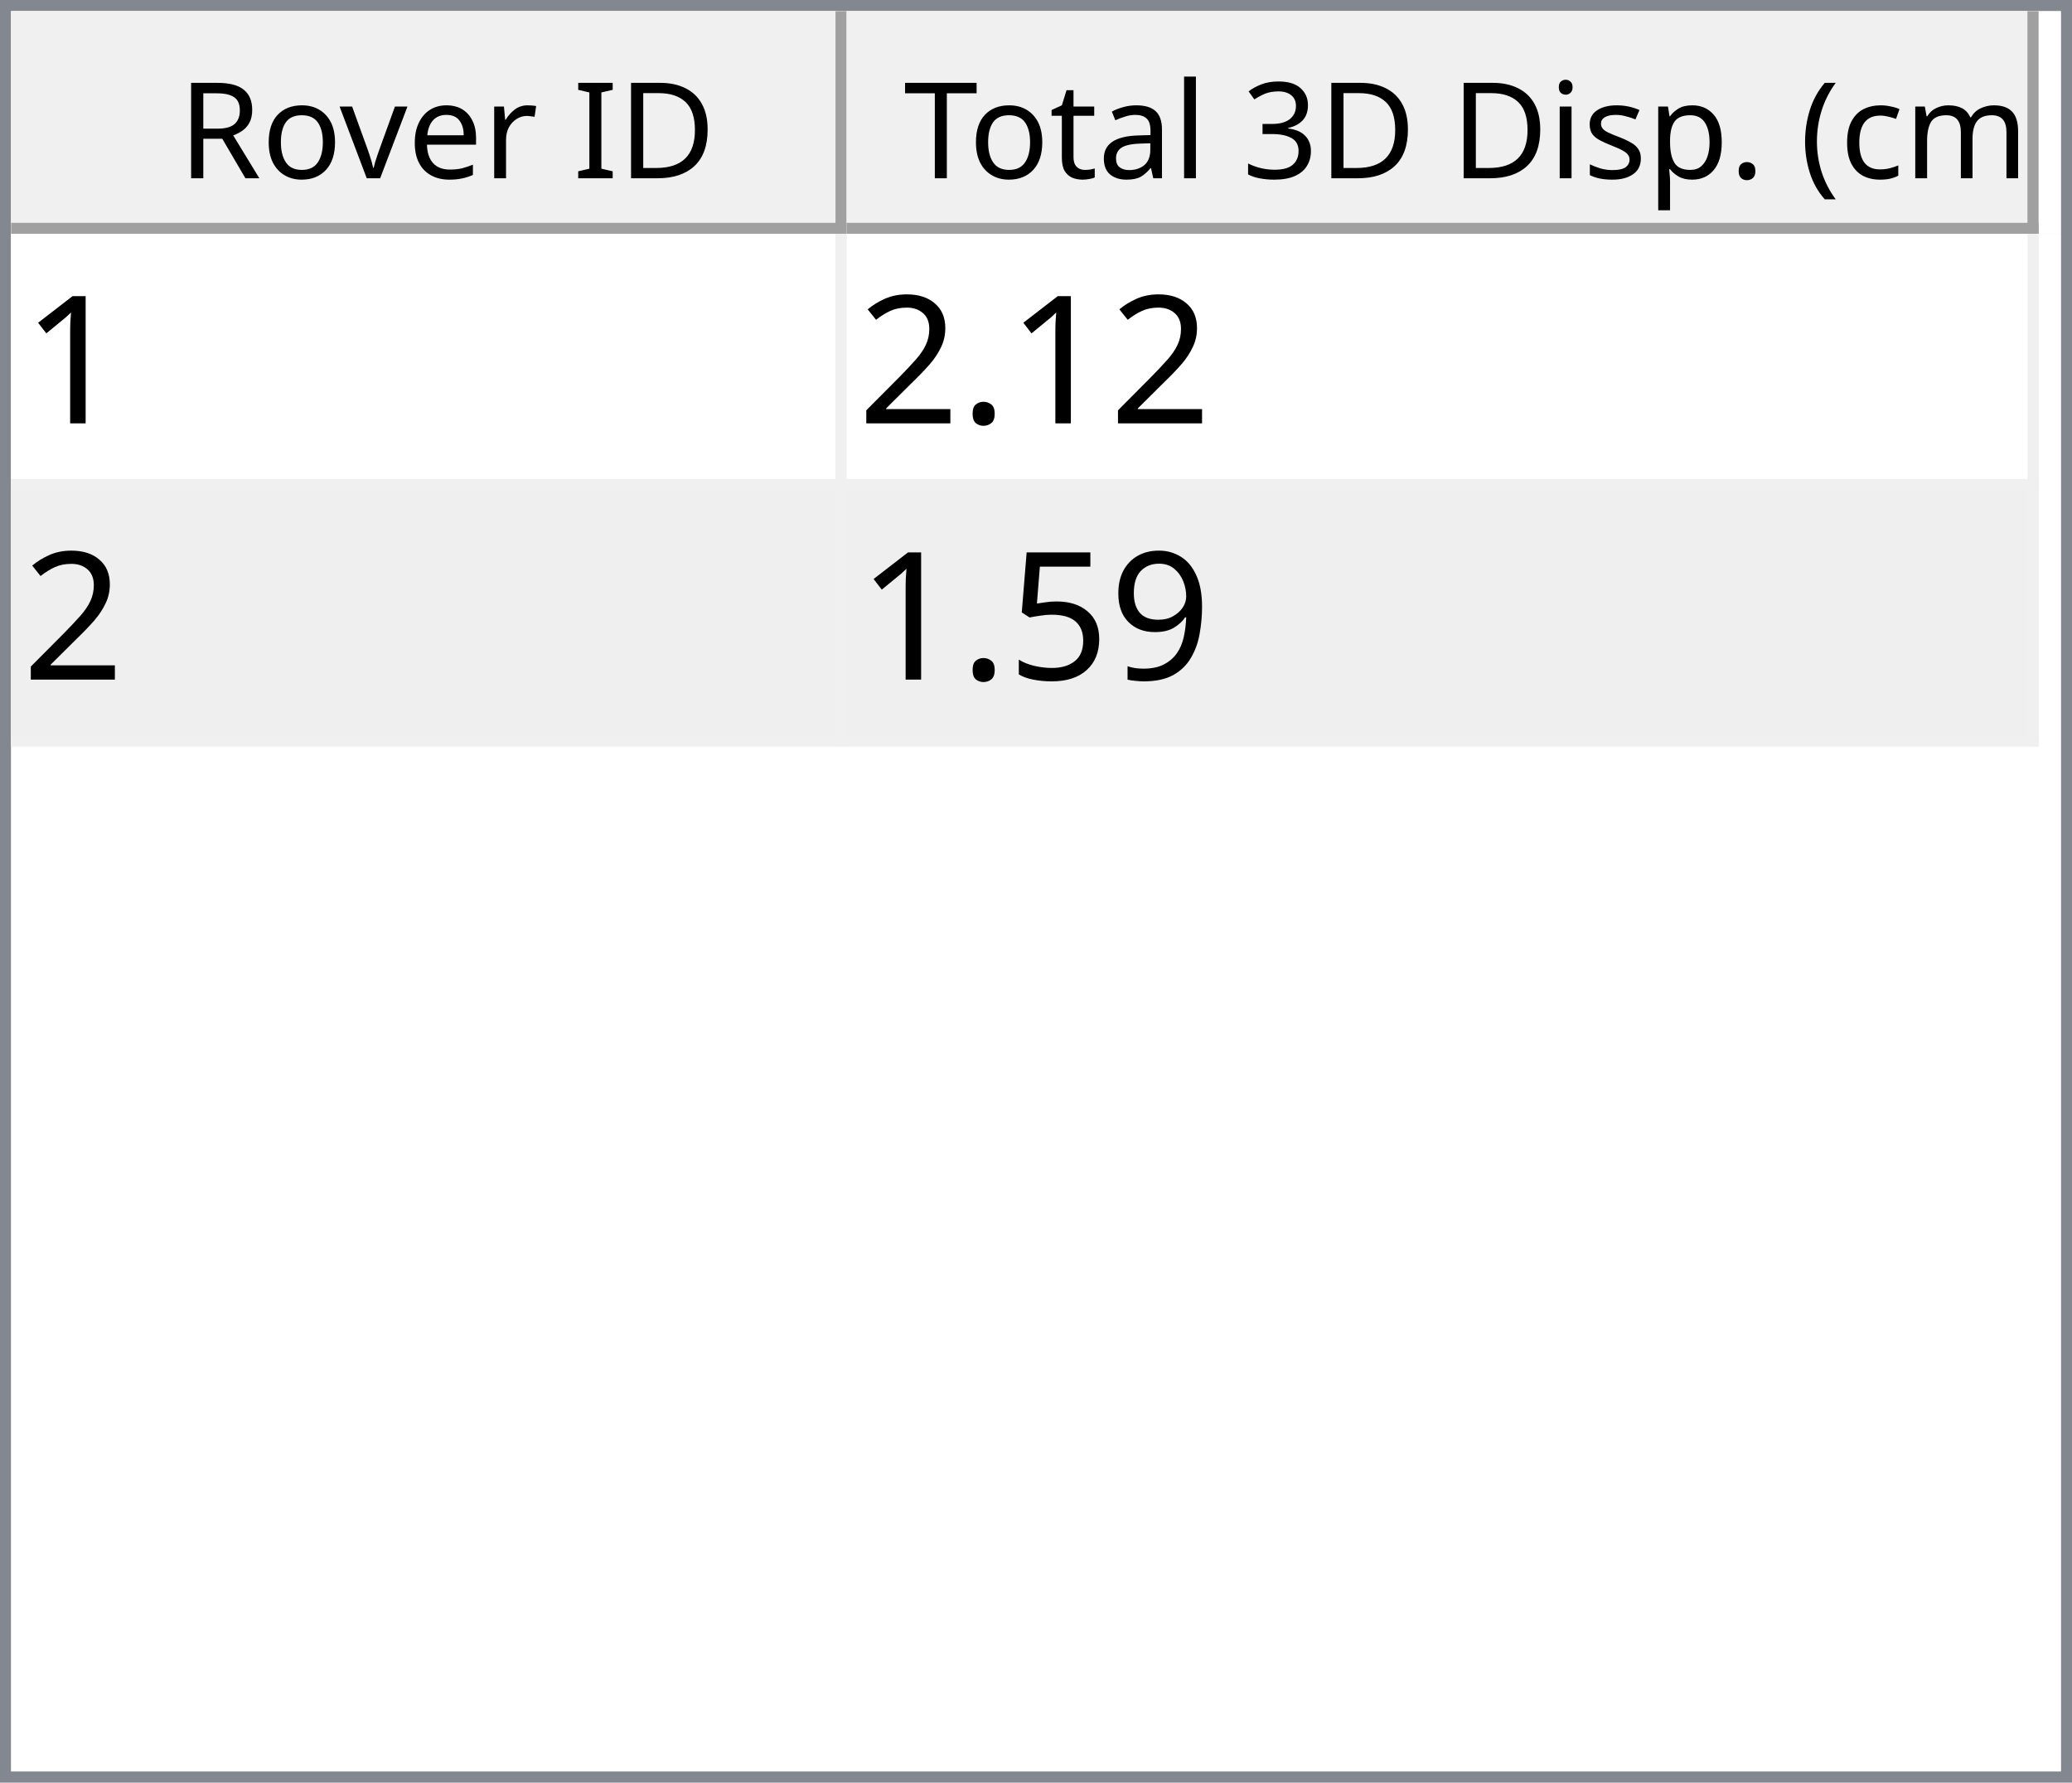
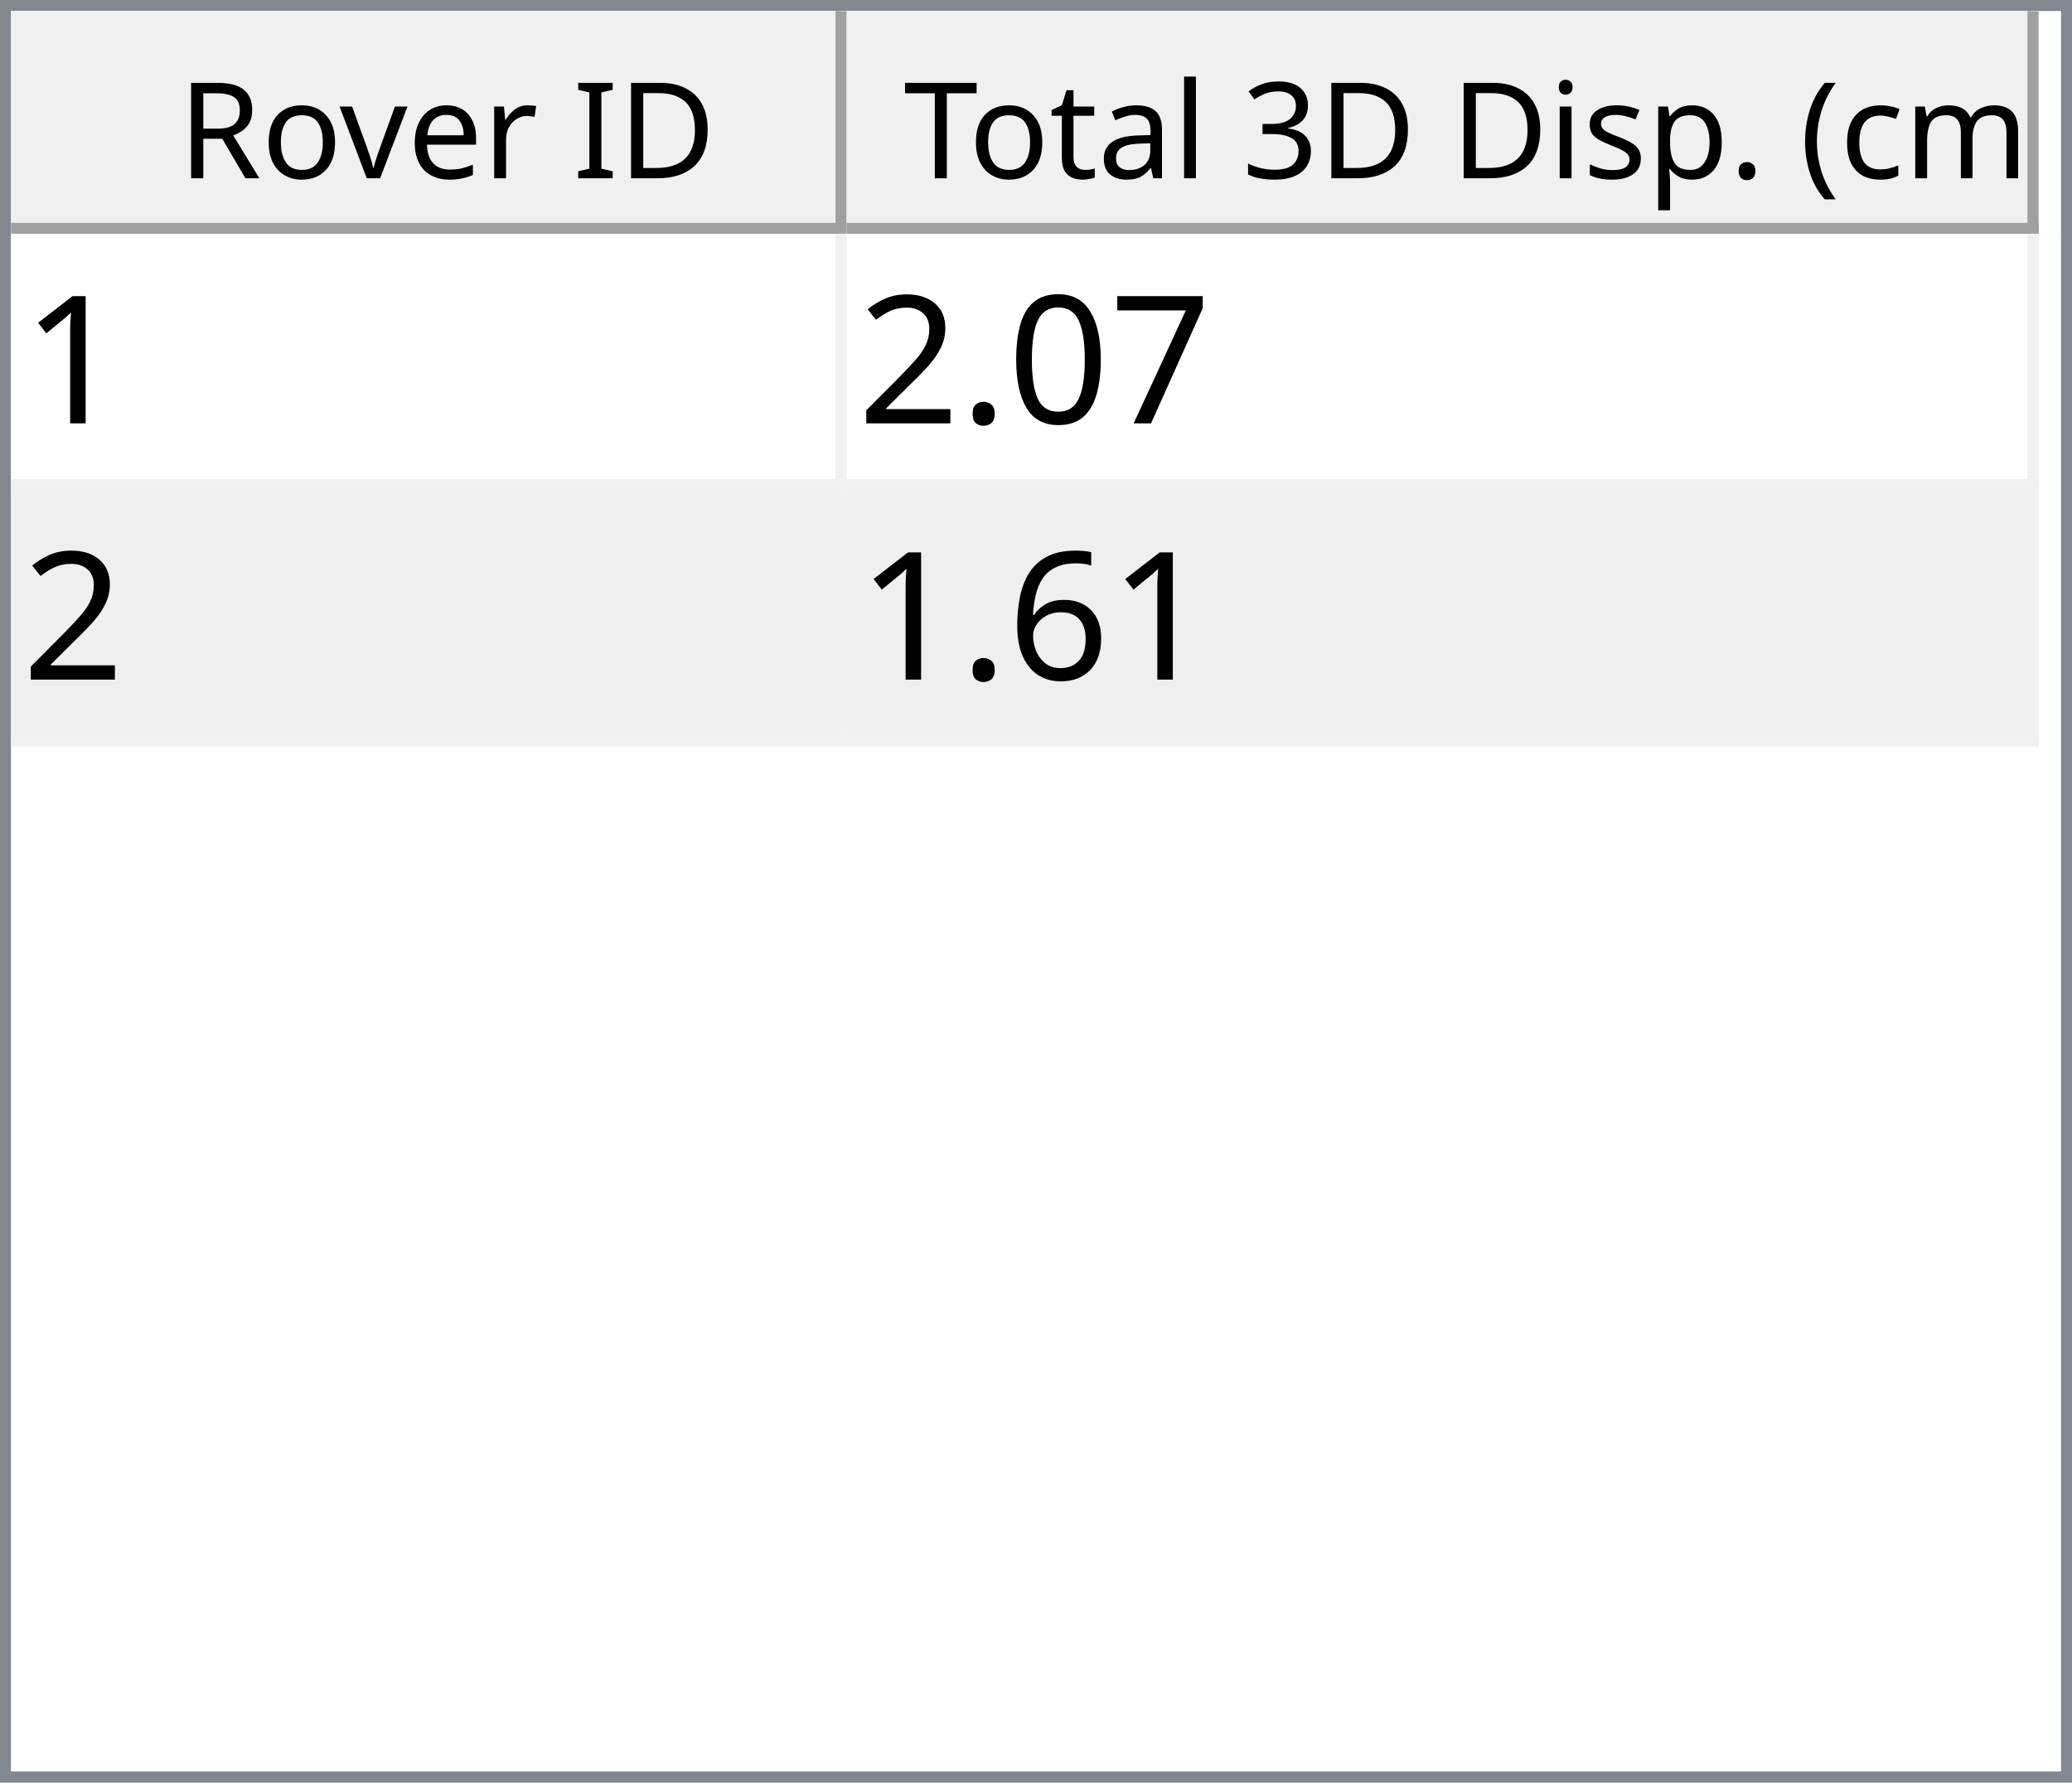
<svg xmlns="http://www.w3.org/2000/svg" style="fill-opacity:1; color-rendering:auto; color-interpolation:auto; text-rendering:auto; stroke:black; stroke-linecap:square; stroke-miterlimit:10; shape-rendering:auto; stroke-opacity:1; fill:black; stroke-dasharray:none; font-weight:normal; stroke-width:1; font-family:'Dialog'; font-style:normal; stroke-linejoin:miter; font-size:12px; stroke-dashoffset:0; image-rendering:auto;" width="186" height="160">
  <defs id="genericDefs" />
  <g>
    <defs id="defs1">
      <clipPath clipPathUnits="userSpaceOnUse" id="clipPath1">
        <path d="M0 0 L186 0 L186 160 L0 160 L0 0 Z" />
      </clipPath>
      <clipPath clipPathUnits="userSpaceOnUse" id="clipPath2">
        <path d="M0 0 L0 160 L186 160 L186 0 Z" />
      </clipPath>
      <clipPath clipPathUnits="userSpaceOnUse" id="clipPath3">
        <path d="M0 0 L0 20 L184 20 L184 0 Z" />
      </clipPath>
      <clipPath clipPathUnits="userSpaceOnUse" id="clipPath4">
        <path d="M0 0 L0 20 L75 20 L75 0 Z" />
      </clipPath>
      <clipPath clipPathUnits="userSpaceOnUse" id="clipPath5">
        <path d="M1 1 L1 19 L74 19 L74 1 Z" />
      </clipPath>
      <clipPath clipPathUnits="userSpaceOnUse" id="clipPath6">
        <path d="M0 0 L0 18 L73 18 L73 0 Z" />
      </clipPath>
      <clipPath clipPathUnits="userSpaceOnUse" id="clipPath7">
        <path d="M-0.5 -0.5 L-0.5 19.5 L74.5 19.5 L74.5 -0.5 Z" />
      </clipPath>
      <clipPath clipPathUnits="userSpaceOnUse" id="clipPath8">
        <path d="M0 0 L0 20 L107 20 L107 0 Z" />
      </clipPath>
      <clipPath clipPathUnits="userSpaceOnUse" id="clipPath9">
        <path d="M1 1 L1 19 L106 19 L106 1 Z" />
      </clipPath>
      <clipPath clipPathUnits="userSpaceOnUse" id="clipPath10">
        <path d="M0 0 L0 18 L105 18 L105 0 Z" />
      </clipPath>
      <clipPath clipPathUnits="userSpaceOnUse" id="clipPath11">
        <path d="M-0.5 -0.5 L-0.5 19.5 L106.5 19.5 L106.5 -0.5 Z" />
      </clipPath>
      <clipPath clipPathUnits="userSpaceOnUse" id="clipPath12">
        <path d="M0 0 L0 138 L184 138 L184 0 Z" />
      </clipPath>
      <clipPath clipPathUnits="userSpaceOnUse" id="clipPath13">
        <path d="M0 0 L0 46 L182 46 L182 0 Z" />
      </clipPath>
      <clipPath clipPathUnits="userSpaceOnUse" id="clipPath14">
        <path d="M-0.5 -0.5 L-0.5 45.5 L181.5 45.5 L181.5 -0.5 Z" />
      </clipPath>
      <clipPath clipPathUnits="userSpaceOnUse" id="clipPath15">
        <path d="M0 0 L0 22 L74 22 L74 0 Z" />
      </clipPath>
      <clipPath clipPathUnits="userSpaceOnUse" id="clipPath16">
        <path d="M0 0 L0 22 L106 22 L106 0 Z" />
      </clipPath>
      <font horiz-adv-x="64.551" id="font1">
        <font-face ascent="107.91" descent="25.098" units-per-em="100" style="font-style:normal; font-family:Segoe UI; font-weight:normal;" />
        <missing-glyph horiz-adv-x="64.551" d="M8.109 0 L8.109 68.266 L56.453 68.266 L56.453 0 L8.109 0 ZM15.328 7.234 L49.219 7.234 L49.219 61.031 L15.328 61.031 L15.328 7.234 Z" />
        <glyph unicode="D" horiz-adv-x="70.117" d="M9.188 0 L9.188 70.016 L28.516 70.016 Q65.531 70.016 65.531 35.891 Q65.531 19.672 55.25 9.836 Q44.969 0 27.734 0 L9.188 0 ZM17.391 62.594 L17.391 7.422 L27.828 7.422 Q41.609 7.422 49.273 14.797 Q56.938 22.172 56.938 35.688 Q56.938 62.594 28.328 62.594 L17.391 62.594 Z" />
        <glyph unicode="I" horiz-adv-x="26.611" d="M17.391 0 L9.188 0 L9.188 70.016 L17.391 70.016 L17.391 0 Z" />
        <glyph unicode=" " horiz-adv-x="27.393" d="" />
        <glyph unicode="r" horiz-adv-x="34.766" d="M34.188 41.891 Q32.078 43.5 28.125 43.5 Q23 43.5 19.555 38.672 Q16.109 33.844 16.109 25.484 L16.109 0 L8.109 0 L8.109 50 L16.109 50 L16.109 39.703 L16.312 39.703 Q18.016 44.969 21.531 47.922 Q25.047 50.875 29.391 50.875 Q32.516 50.875 34.188 50.203 L34.188 41.891 Z" />
        <glyph unicode="e" horiz-adv-x="52.295" d="M48.297 23 L12.984 23 Q13.188 14.656 17.484 10.109 Q21.781 5.562 29.297 5.562 Q37.75 5.562 44.828 11.141 L44.828 3.609 Q38.234 -1.172 27.391 -1.172 Q16.797 -1.172 10.742 5.641 Q4.688 12.453 4.688 24.812 Q4.688 36.469 11.305 43.82 Q17.922 51.172 27.734 51.172 Q37.547 51.172 42.922 44.828 Q48.297 38.484 48.297 27.203 L48.297 23 ZM40.094 29.781 Q40.047 36.719 36.75 40.578 Q33.453 44.438 27.594 44.438 Q21.922 44.438 17.969 40.383 Q14.016 36.328 13.094 29.781 L40.094 29.781 Z" />
        <glyph unicode="v" horiz-adv-x="47.9" d="M47.406 50 L27.484 0 L19.625 0 L0.688 50 L9.469 50 L22.172 13.672 Q23.578 9.672 23.922 6.688 L24.125 6.688 Q24.609 10.453 25.688 13.484 L38.969 50 L47.406 50 Z" />
        <glyph unicode="o" horiz-adv-x="58.594" d="M29 -1.172 Q17.922 -1.172 11.305 5.836 Q4.688 12.844 4.688 24.422 Q4.688 37.016 11.57 44.094 Q18.453 51.172 30.172 51.172 Q41.359 51.172 47.633 44.289 Q53.906 37.406 53.906 25.203 Q53.906 13.234 47.141 6.031 Q40.375 -1.172 29 -1.172 ZM29.594 44.438 Q21.875 44.438 17.383 39.188 Q12.891 33.938 12.891 24.703 Q12.891 15.828 17.43 10.695 Q21.969 5.562 29.594 5.562 Q37.359 5.562 41.531 10.594 Q45.703 15.625 45.703 24.906 Q45.703 34.281 41.531 39.359 Q37.359 44.438 29.594 44.438 Z" />
        <glyph unicode="R" horiz-adv-x="59.814" d="M59.375 0 L49.609 0 L37.891 19.625 Q36.281 22.359 34.766 24.289 Q33.25 26.219 31.664 27.438 Q30.078 28.656 28.25 29.219 Q26.422 29.781 24.125 29.781 L17.391 29.781 L17.391 0 L9.188 0 L9.188 70.016 L30.078 70.016 Q34.672 70.016 38.555 68.867 Q42.438 67.719 45.289 65.375 Q48.141 63.031 49.758 59.547 Q51.375 56.062 51.375 51.375 Q51.375 47.703 50.273 44.656 Q49.172 41.609 47.148 39.211 Q45.125 36.812 42.266 35.133 Q39.406 33.453 35.844 32.516 L35.844 32.328 Q37.594 31.547 38.891 30.547 Q40.188 29.547 41.359 28.18 Q42.531 26.812 43.68 25.078 Q44.828 23.344 46.234 21.047 L59.375 0 ZM17.391 62.594 L17.391 37.203 L28.516 37.203 Q31.594 37.203 34.203 38.133 Q36.812 39.062 38.719 40.797 Q40.625 42.531 41.703 45.047 Q42.781 47.562 42.781 50.688 Q42.781 56.297 39.141 59.445 Q35.5 62.594 28.609 62.594 L17.391 62.594 Z" />
        <glyph unicode=")" horiz-adv-x="30.176" d="M8.297 -15.922 L1.172 -15.922 Q16.406 2.344 16.406 26.812 Q16.406 51.469 1.078 70.016 L8.297 70.016 Q23.531 52.156 23.531 26.703 Q23.531 1.375 8.297 -15.922 Z" />
        <glyph unicode="m" horiz-adv-x="86.133" d="M79.109 0 L71.094 0 L71.094 28.719 Q71.094 37.016 68.531 40.727 Q65.969 44.438 59.906 44.438 Q54.781 44.438 51.195 39.75 Q47.609 35.062 47.609 28.516 L47.609 0 L39.594 0 L39.594 29.688 Q39.594 44.438 28.219 44.438 Q22.953 44.438 19.531 40.016 Q16.109 35.594 16.109 28.516 L16.109 0 L8.109 0 L8.109 50 L16.109 50 L16.109 42.094 L16.312 42.094 Q21.625 51.172 31.844 51.172 Q36.969 51.172 40.773 48.312 Q44.578 45.453 46 40.828 Q51.562 51.172 62.594 51.172 Q79.109 51.172 79.109 30.812 L79.109 0 Z" />
        <glyph unicode="c" horiz-adv-x="46.191" d="M42.188 2.297 Q36.422 -1.172 28.516 -1.172 Q17.828 -1.172 11.258 5.789 Q4.688 12.75 4.688 23.828 Q4.688 36.188 11.766 43.68 Q18.844 51.172 30.672 51.172 Q37.25 51.172 42.281 48.734 L42.281 40.531 Q36.719 44.438 30.375 44.438 Q22.703 44.438 17.797 38.945 Q12.891 33.453 12.891 24.516 Q12.891 15.719 17.508 10.641 Q22.125 5.562 29.891 5.562 Q36.422 5.562 42.188 9.906 L42.188 2.297 Z" />
        <glyph unicode="(" horiz-adv-x="30.176" d="M29.109 -15.922 L21.969 -15.922 Q6.844 1.375 6.844 26.703 Q6.844 52.156 21.969 70.016 L29.203 70.016 Q13.875 51.469 13.875 26.812 Q13.875 2.344 29.109 -15.922 Z" />
        <glyph unicode="." horiz-adv-x="21.68" d="M10.891 -1.078 Q8.641 -1.078 7.055 0.539 Q5.469 2.156 5.469 4.391 Q5.469 6.641 7.055 8.273 Q8.641 9.906 10.891 9.906 Q13.188 9.906 14.797 8.273 Q16.406 6.641 16.406 4.391 Q16.406 2.156 14.797 0.539 Q13.188 -1.078 10.891 -1.078 Z" />
        <glyph unicode="p" horiz-adv-x="58.789" d="M16.312 7.234 L16.109 7.234 L16.109 -23 L8.109 -23 L8.109 50 L16.109 50 L16.109 41.219 L16.312 41.219 Q22.219 51.172 33.594 51.172 Q43.266 51.172 48.688 44.461 Q54.109 37.75 54.109 26.469 Q54.109 13.922 48 6.375 Q41.891 -1.172 31.297 -1.172 Q21.578 -1.172 16.312 7.234 ZM16.109 27.391 L16.109 20.406 Q16.109 14.203 20.141 9.883 Q24.172 5.562 30.375 5.562 Q37.641 5.562 41.773 11.133 Q45.906 16.703 45.906 26.609 Q45.906 34.969 42.047 39.703 Q38.188 44.438 31.594 44.438 Q24.609 44.438 20.359 39.578 Q16.109 34.719 16.109 27.391 Z" />
        <glyph unicode="s" horiz-adv-x="42.432" d="M5.078 1.812 L5.078 10.406 Q11.625 5.562 19.484 5.562 Q30.031 5.562 30.031 12.594 Q30.031 14.594 29.125 15.992 Q28.219 17.391 26.68 18.461 Q25.141 19.531 23.07 20.383 Q21 21.234 18.609 22.172 Q15.281 23.484 12.766 24.828 Q10.25 26.172 8.57 27.859 Q6.891 29.547 6.031 31.695 Q5.172 33.844 5.172 36.719 Q5.172 40.234 6.789 42.945 Q8.406 45.656 11.086 47.484 Q13.766 49.312 17.211 50.242 Q20.656 51.172 24.312 51.172 Q30.812 51.172 35.938 48.922 L35.938 40.828 Q30.422 44.438 23.25 44.438 Q21 44.438 19.195 43.922 Q17.391 43.406 16.094 42.477 Q14.797 41.547 14.086 40.258 Q13.375 38.969 13.375 37.406 Q13.375 35.453 14.086 34.133 Q14.797 32.812 16.164 31.789 Q17.531 30.766 19.484 29.938 Q21.438 29.109 23.922 28.125 Q27.25 26.859 29.883 25.516 Q32.516 24.172 34.375 22.484 Q36.234 20.797 37.234 18.602 Q38.234 16.406 38.234 13.375 Q38.234 9.672 36.602 6.938 Q34.969 4.203 32.234 2.398 Q29.5 0.594 25.93 -0.289 Q22.359 -1.172 18.453 -1.172 Q10.75 -1.172 5.078 1.812 Z" />
        <glyph unicode="i" horiz-adv-x="24.219" d="M12.203 62.703 Q10.062 62.703 8.547 64.164 Q7.031 65.625 7.031 67.875 Q7.031 70.125 8.547 71.609 Q10.062 73.094 12.203 73.094 Q14.406 73.094 15.945 71.609 Q17.484 70.125 17.484 67.875 Q17.484 65.719 15.945 64.211 Q14.406 62.703 12.203 62.703 ZM16.109 0 L8.109 0 L8.109 50 L16.109 50 L16.109 0 Z" />
        <glyph unicode="3" horiz-adv-x="53.906" d="M46.531 19.828 Q46.531 15.094 44.75 11.211 Q42.969 7.328 39.719 4.57 Q36.469 1.812 31.93 0.297 Q27.391 -1.219 21.922 -1.219 Q11.922 -1.219 6 2.594 L6 11.188 Q13.094 5.609 22.219 5.609 Q25.875 5.609 28.828 6.539 Q31.781 7.469 33.906 9.227 Q36.031 10.984 37.18 13.477 Q38.328 15.969 38.328 19.094 Q38.328 32.812 18.797 32.812 L12.984 32.812 L12.984 39.594 L18.5 39.594 Q35.797 39.594 35.797 52.484 Q35.797 64.406 22.609 64.406 Q15.188 64.406 8.688 59.422 L8.688 67.188 Q15.375 71.188 24.609 71.188 Q29 71.188 32.57 69.969 Q36.141 68.75 38.68 66.555 Q41.219 64.359 42.609 61.281 Q44 58.203 44 54.5 Q44 40.672 30.031 36.719 L30.031 36.531 Q33.594 36.141 36.625 34.797 Q39.656 33.453 41.852 31.305 Q44.047 29.156 45.289 26.25 Q46.531 23.344 46.531 19.828 Z" />
        <glyph unicode="l" horiz-adv-x="24.219" d="M16.109 0 L8.109 0 L8.109 74.031 L16.109 74.031 L16.109 0 Z" />
        <glyph unicode="a" horiz-adv-x="50.879" d="M43.891 0 L35.891 0 L35.891 7.812 L35.688 7.812 Q30.469 -1.172 20.312 -1.172 Q12.844 -1.172 8.617 2.781 Q4.391 6.734 4.391 13.281 Q4.391 27.297 20.906 29.594 L35.891 31.688 Q35.891 44.438 25.594 44.438 Q16.547 44.438 9.281 38.281 L9.281 46.484 Q16.656 51.172 26.266 51.172 Q43.891 51.172 43.891 32.516 L43.891 0 ZM35.891 25.297 L23.828 23.641 Q18.266 22.859 15.43 20.875 Q12.594 18.891 12.594 13.875 Q12.594 10.203 15.211 7.883 Q17.828 5.562 22.172 5.562 Q28.125 5.562 32.008 9.742 Q35.891 13.922 35.891 20.312 L35.891 25.297 Z" />
        <glyph unicode="t" horiz-adv-x="33.887" d="M31.297 0.484 Q28.469 -1.078 23.828 -1.078 Q10.688 -1.078 10.688 13.578 L10.688 43.172 L2.094 43.172 L2.094 50 L10.688 50 L10.688 62.203 L18.703 64.797 L18.703 50 L31.297 50 L31.297 43.172 L18.703 43.172 L18.703 14.984 Q18.703 9.969 20.414 7.82 Q22.125 5.672 26.078 5.672 Q29.109 5.672 31.297 7.328 L31.297 0.484 Z" />
        <glyph unicode="T" horiz-adv-x="52.393" d="M50.594 62.594 L30.375 62.594 L30.375 0 L22.172 0 L22.172 62.594 L2 62.594 L2 70.016 L50.594 70.016 L50.594 62.594 Z" />
      </font>
      <font horiz-adv-x="75.0" id="font2">
        <font-face ascent="100.537" descent="21.973" units-per-em="100" style="font-style:normal; font-family:sans-serif; font-weight:normal;" />
        <missing-glyph horiz-adv-x="75.0" d="M12.5 0 L12.5 62.5 L62.5 62.5 L62.5 0 L12.5 0 ZM14.062 1.562 L60.938 1.562 L60.938 60.938 L14.062 60.938 L14.062 1.562 Z" />
        <glyph unicode="1" horiz-adv-x="55.615" d="M37.25 0 L28.469 0 L28.469 56 Q25.297 52.984 20.141 49.953 Q14.984 46.922 10.891 45.406 L10.891 53.906 Q18.266 57.375 23.781 62.305 Q29.297 67.234 31.594 71.875 L37.25 71.875 L37.25 0 Z" />
+         <glyph unicode="7" horiz-adv-x="55.615" d="M4.734 62.203 L4.734 70.656 L51.078 70.656 L51.078 63.812 Q44.234 56.547 37.523 44.484 Q30.812 32.422 27.156 19.672 Q24.516 10.688 23.781 0 L14.75 0 Q14.891 8.453 18.062 20.414 Q21.234 32.375 27.172 43.484 Q33.109 54.594 39.797 62.203 L4.734 62.203 Z" />
+         <glyph unicode="0" horiz-adv-x="55.615" d="M4.156 35.297 Q4.156 48 6.766 55.742 Q9.375 63.484 14.523 67.68 Q19.672 71.875 27.484 71.875 Q33.25 71.875 37.594 69.555 Q41.938 67.234 44.773 62.867 Q47.609 58.5 49.219 52.227 Q50.828 45.953 50.828 35.297 Q50.828 22.703 48.242 14.969 Q45.656 7.234 40.508 3.008 Q35.359 -1.219 27.484 -1.219 Q17.141 -1.219 11.234 6.203 Q4.156 15.141 4.156 35.297 ZM13.188 35.297 Q13.188 17.672 17.312 11.836 Q21.438 6 27.484 6 Q33.547 6 37.672 11.859 Q41.797 17.719 41.797 35.297 Q41.797 52.984 37.672 58.789 Q33.547 64.594 27.391 64.594 Q21.344 64.594 17.719 59.469 Q13.188 52.938 13.188 35.297 Z" />
        <glyph unicode="." horiz-adv-x="27.783" d="M9.078 0 L9.078 10.016 L19.094 10.016 L19.094 0 L9.078 0 Z" />
        <glyph unicode="2" horiz-adv-x="55.615" d="M50.344 8.453 L50.344 0 L3.031 0 Q2.938 3.172 4.047 6.109 Q5.859 10.938 9.836 15.625 Q13.812 20.312 21.344 26.469 Q33.016 36.031 37.117 41.625 Q41.219 47.219 41.219 52.203 Q41.219 57.422 37.477 61.008 Q33.734 64.594 27.734 64.594 Q21.391 64.594 17.578 60.789 Q13.766 56.984 13.719 50.25 L4.688 51.172 Q5.609 61.281 11.664 66.578 Q17.719 71.875 27.938 71.875 Q38.234 71.875 44.242 66.164 Q50.25 60.453 50.25 52 Q50.25 47.703 48.492 43.555 Q46.734 39.406 42.656 34.812 Q38.578 30.219 29.109 22.219 Q21.188 15.578 18.945 13.211 Q16.703 10.844 15.234 8.453 L50.344 8.453 Z" />
-         <glyph unicode="9" horiz-adv-x="55.615" d="M5.469 16.547 L13.922 17.328 Q14.984 11.375 18.016 8.688 Q21.047 6 25.781 6 Q29.828 6 32.883 7.859 Q35.938 9.719 37.891 12.82 Q39.844 15.922 41.164 21.195 Q42.484 26.469 42.484 31.938 Q42.484 32.516 42.438 33.688 Q39.797 29.5 35.234 26.883 Q30.672 24.266 25.344 24.266 Q16.453 24.266 10.305 30.711 Q4.156 37.156 4.156 47.703 Q4.156 58.594 10.578 65.234 Q17 71.875 26.656 71.875 Q33.641 71.875 39.43 68.117 Q45.219 64.359 48.219 57.398 Q51.219 50.438 51.219 37.25 Q51.219 23.531 48.242 15.406 Q45.266 7.281 39.383 3.031 Q33.5 -1.219 25.594 -1.219 Q17.188 -1.219 11.867 3.445 Q6.547 8.109 5.469 16.547 ZM41.453 48.141 Q41.453 55.719 37.43 60.156 Q33.406 64.594 27.734 64.594 Q21.875 64.594 17.531 59.812 Q13.188 55.031 13.188 47.406 Q13.188 40.578 17.312 36.305 Q21.438 32.031 27.484 32.031 Q33.594 32.031 37.523 36.305 Q41.453 40.578 41.453 48.141 Z" />
-         <glyph unicode="5" horiz-adv-x="55.615" d="M4.156 18.75 L13.375 19.531 Q14.406 12.797 18.141 9.398 Q21.875 6 27.156 6 Q33.5 6 37.891 10.789 Q42.281 15.578 42.281 23.484 Q42.281 31 38.062 35.352 Q33.844 39.703 27 39.703 Q22.75 39.703 19.336 37.773 Q15.922 35.844 13.969 32.766 L5.719 33.844 L12.641 70.609 L48.25 70.609 L48.25 62.203 L19.672 62.203 L15.828 42.969 Q22.266 47.469 29.344 47.469 Q38.719 47.469 45.164 40.969 Q51.609 34.469 51.609 24.266 Q51.609 14.547 45.953 7.469 Q39.062 -1.219 27.156 -1.219 Q17.391 -1.219 11.211 4.25 Q5.031 9.719 4.156 18.75 Z" />
+         <glyph unicode="6" horiz-adv-x="55.615" d="M49.75 54.047 L41.016 53.375 Q39.844 58.547 37.703 60.891 Q34.125 64.656 28.906 64.656 Q24.703 64.656 21.531 62.312 Q17.391 59.281 14.992 53.469 Q12.594 47.656 12.5 36.922 Q15.672 41.75 20.266 44.094 Q24.859 46.438 29.891 46.438 Q38.672 46.438 44.852 39.969 Q51.031 33.5 51.031 23.25 Q51.031 16.5 48.125 10.719 Q45.219 4.938 40.141 1.859 Q35.062 -1.219 28.609 -1.219 Q17.625 -1.219 10.695 6.859 Q3.766 14.938 3.766 33.5 Q3.766 54.25 11.422 63.672 Q18.109 71.875 29.438 71.875 Q37.891 71.875 43.289 67.141 Q48.688 62.406 49.75 54.047 ZM13.875 23.188 Q13.875 18.656 15.797 14.508 Q17.719 10.359 21.188 8.18 Q24.656 6 28.469 6 Q34.031 6 38.039 10.492 Q42.047 14.984 42.047 22.703 Q42.047 30.125 38.086 34.398 Q34.125 38.672 28.125 38.672 Q22.172 38.672 18.023 34.398 Q13.875 30.125 13.875 23.188 Z" />
      </font>
    </defs>
    <g style="fill:white; stroke:white;">
      <rect x="0" y="0" width="186" style="clip-path:url(#clipPath1); stroke:none;" height="160" />
    </g>
    <g style="fill:white; text-rendering:optimizeSpeed; color-rendering:optimizeSpeed; image-rendering:optimizeSpeed; shape-rendering:crispEdges; stroke:white; color-interpolation:sRGB;">
      <rect x="0" width="186" height="160" y="0" style="stroke:none;" />
      <path style="stroke:none;" d="M0 160 L186 160 L186 0 L0 0 Z" />
    </g>
    <g style="fill:rgb(240,240,240); font-family:'Segoe UI'; stroke:rgb(240,240,240);">
      <rect x="0" y="0" width="186" style="clip-path:url(#clipPath2); stroke:none;" height="160" />
    </g>
    <g style="fill:rgb(130,135,144); font-family:'Segoe UI'; stroke:rgb(130,135,144);">
      <path d="M0 0 L186 0 L186 160 L0 160 L0 0 ZM1 1 L185 1 L185 159 L1 159 L1 1 Z" style="fill-rule:evenodd; clip-path:url(#clipPath2); stroke:none;" />
    </g>
    <g style="fill:white; font-family:'Segoe UI'; stroke:white;" transform="translate(1,1)">
      <rect x="0" y="0" width="184" style="clip-path:url(#clipPath3); stroke:none;" height="20" />
    </g>
    <g style="fill:rgb(240,240,240); font-family:'Segoe UI'; stroke:rgb(240,240,240);" transform="translate(1,1)">
      <rect x="0" y="0" width="75" style="clip-path:url(#clipPath4); stroke:none;" height="20" />
    </g>
    <g style="font-family:'Segoe UI';" transform="translate(2,2)">
      <text x="14" xml:space="preserve" y="14" style="clip-path:url(#clipPath6); stroke:none;">Rover ID</text>
    </g>
    <g style="fill:rgb(160,160,160); font-family:'Segoe UI'; stroke:rgb(160,160,160); stroke-linejoin:bevel;" transform="translate(1.5,1.5)">
      <line x1="74" x2="74" y1="0" style="fill:none; clip-path:url(#clipPath7);" y2="19" />
    </g>
    <g style="fill:rgb(160,160,160); font-family:'Segoe UI'; stroke:rgb(160,160,160); stroke-linejoin:bevel;" transform="matrix(1,0,0,1,1,1) translate(0.5,0.5)">
      <line x1="0" x2="74" y1="19" style="fill:none; clip-path:url(#clipPath7);" y2="19" />
    </g>
    <g style="fill:rgb(240,240,240); font-family:'Segoe UI'; stroke:rgb(240,240,240);" transform="translate(76,1)">
      <rect x="0" y="0" width="107" style="clip-path:url(#clipPath8); stroke:none;" height="20" />
    </g>
    <g style="font-family:'Segoe UI';" transform="translate(77,2)">
      <text x="1" xml:space="preserve" y="14" style="clip-path:url(#clipPath10); stroke:none;"> Total 3D Disp. (cm)</text>
    </g>
    <g style="fill:rgb(160,160,160); font-family:'Segoe UI'; stroke:rgb(160,160,160); stroke-linejoin:bevel;" transform="translate(76.5,1.5)">
      <line x1="106" x2="106" y1="0" style="fill:none; clip-path:url(#clipPath11);" y2="19" />
    </g>
    <g style="fill:rgb(160,160,160); font-family:'Segoe UI'; stroke:rgb(160,160,160); stroke-linejoin:bevel;" transform="matrix(1,0,0,1,76,1) translate(0.5,0.5)">
      <line x1="0" x2="106" y1="19" style="fill:none; clip-path:url(#clipPath11);" y2="19" />
    </g>
    <g style="fill:white; font-family:'Segoe UI'; stroke:white;" transform="translate(1,21)">
      <rect x="0" y="0" width="184" style="clip-path:url(#clipPath12); stroke:none;" height="138" />
    </g>
    <g style="fill:rgb(240,240,240); font-size:16px; font-family:sans-serif; stroke:rgb(240,240,240);" transform="translate(1,21)">
      <rect x="0" y="0" width="182" style="clip-path:url(#clipPath13); stroke:none;" height="46" />
      <line transform="translate(0.5,0.5)" x1="0" x2="181" y1="22" style="clip-path:url(#clipPath14); fill:none; stroke-linejoin:bevel;" y2="22" />
    </g>
    <g transform="matrix(1,0,0,1,1,21) translate(0.5,0.5)" style="fill:rgb(240,240,240); font-size:16px; font-family:sans-serif; stroke:rgb(240,240,240); stroke-linejoin:bevel;">
      <line x1="0" x2="181" y1="45" style="fill:none; clip-path:url(#clipPath14);" y2="45" />
    </g>
    <g transform="matrix(1,0,0,1,1,21) translate(0.5,0.5)" style="fill:rgb(240,240,240); font-size:16px; font-family:sans-serif; stroke:rgb(240,240,240); stroke-linejoin:bevel;">
      <line x1="74" x2="74" y1="0" style="fill:none; clip-path:url(#clipPath14);" y2="45" />
    </g>
    <g transform="matrix(1,0,0,1,1,21) translate(0.5,0.5)" style="fill:rgb(240,240,240); font-size:16px; font-family:sans-serif; stroke:rgb(240,240,240); stroke-linejoin:bevel;">
      <line x1="181" x2="181" y1="0" style="fill:none; clip-path:url(#clipPath14);" y2="45" />
    </g>
    <g style="fill:white; font-size:16px; font-family:sans-serif; stroke:white;" transform="matrix(1,0,0,1,1,21)">
      <rect x="0" y="0" width="74" style="clip-path:url(#clipPath15); stroke:none;" height="22" />
      <text x="1" y="17" style="fill:black; clip-path:url(#clipPath15); stroke:none;" xml:space="preserve">1</text>
    </g>
    <g style="fill:white; font-size:16px; font-family:sans-serif; stroke:white;" transform="matrix(1,0,0,1,1,21) translate(75,0)">
      <rect x="0" y="0" width="106" style="clip-path:url(#clipPath16); stroke:none;" height="22" />
-       <text x="1" y="17" style="fill:black; clip-path:url(#clipPath16); stroke:none;" xml:space="preserve">2.12</text>
+       <text x="1" y="17" style="fill:black; clip-path:url(#clipPath16); stroke:none;" xml:space="preserve">2.07</text>
    </g>
    <g style="fill:rgb(239,239,239); font-size:16px; font-family:sans-serif; stroke:rgb(239,239,239);" transform="matrix(1,0,0,1,1,21) translate(0,23)">
      <rect x="0" y="0" width="74" style="clip-path:url(#clipPath15); stroke:none;" height="22" />
      <text x="1" y="17" style="fill:black; clip-path:url(#clipPath15); stroke:none;" xml:space="preserve">2</text>
    </g>
    <g style="fill:rgb(239,239,239); font-size:16px; font-family:sans-serif; stroke:rgb(239,239,239);" transform="matrix(1,0,0,1,1,21) translate(75,23)">
      <rect x="0" y="0" width="106" style="clip-path:url(#clipPath16); stroke:none;" height="22" />
-       <text x="1" y="17" style="fill:black; clip-path:url(#clipPath16); stroke:none;" xml:space="preserve">1.59</text>
+       <text x="1" y="17" style="fill:black; clip-path:url(#clipPath16); stroke:none;" xml:space="preserve">1.61</text>
    </g>
  </g>
</svg>
